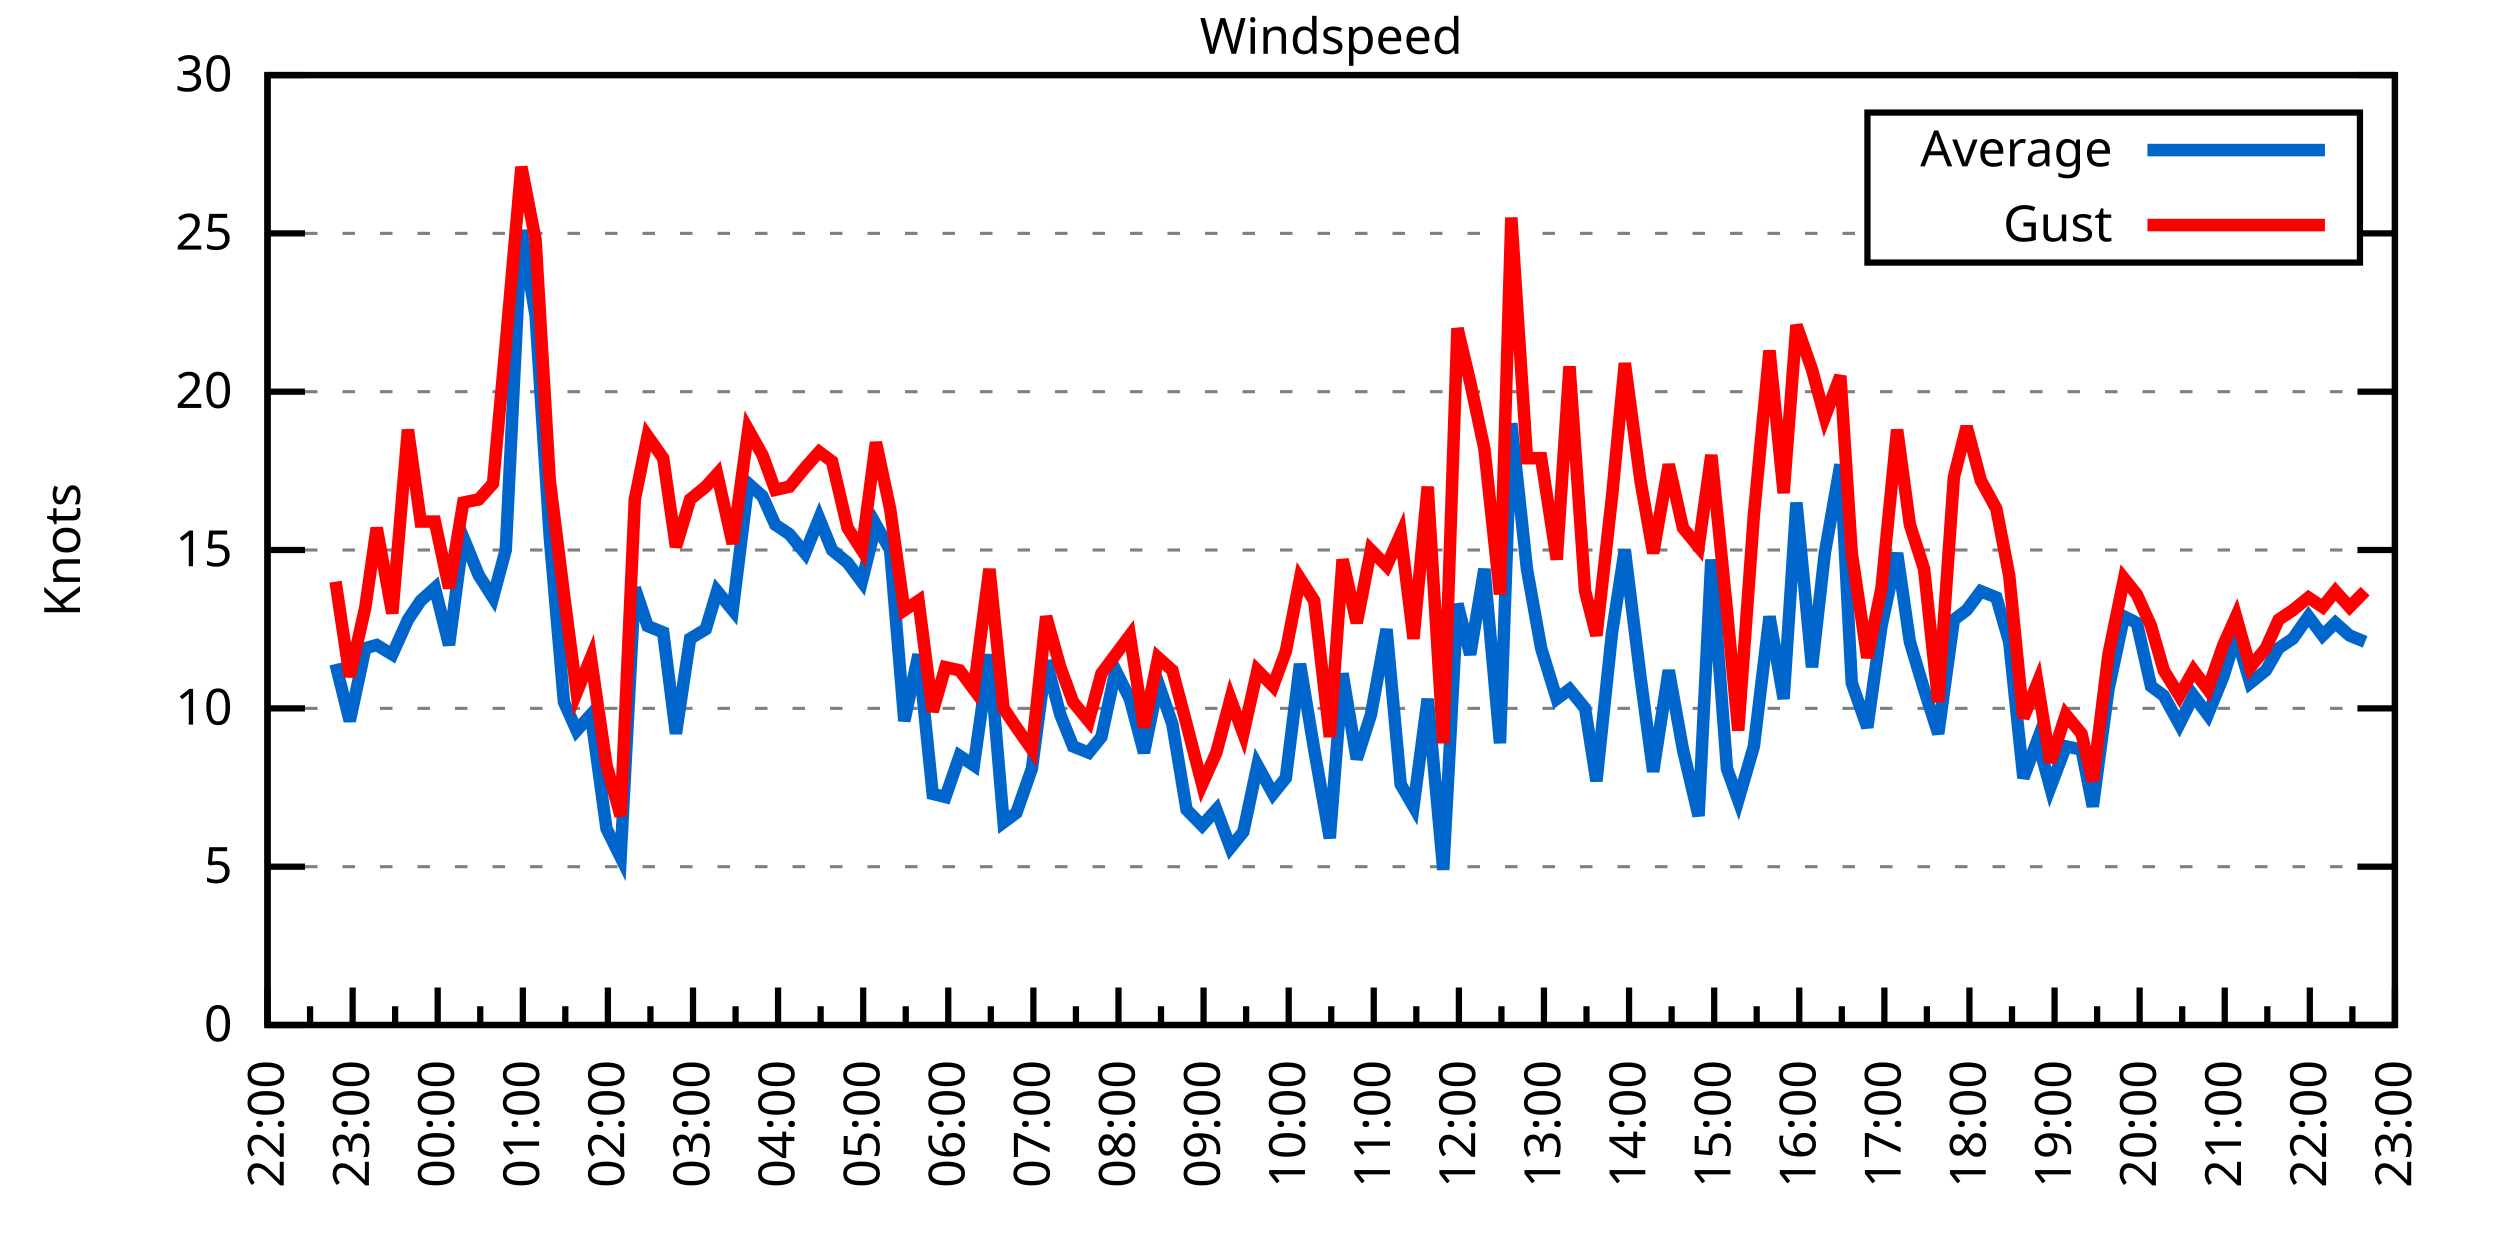
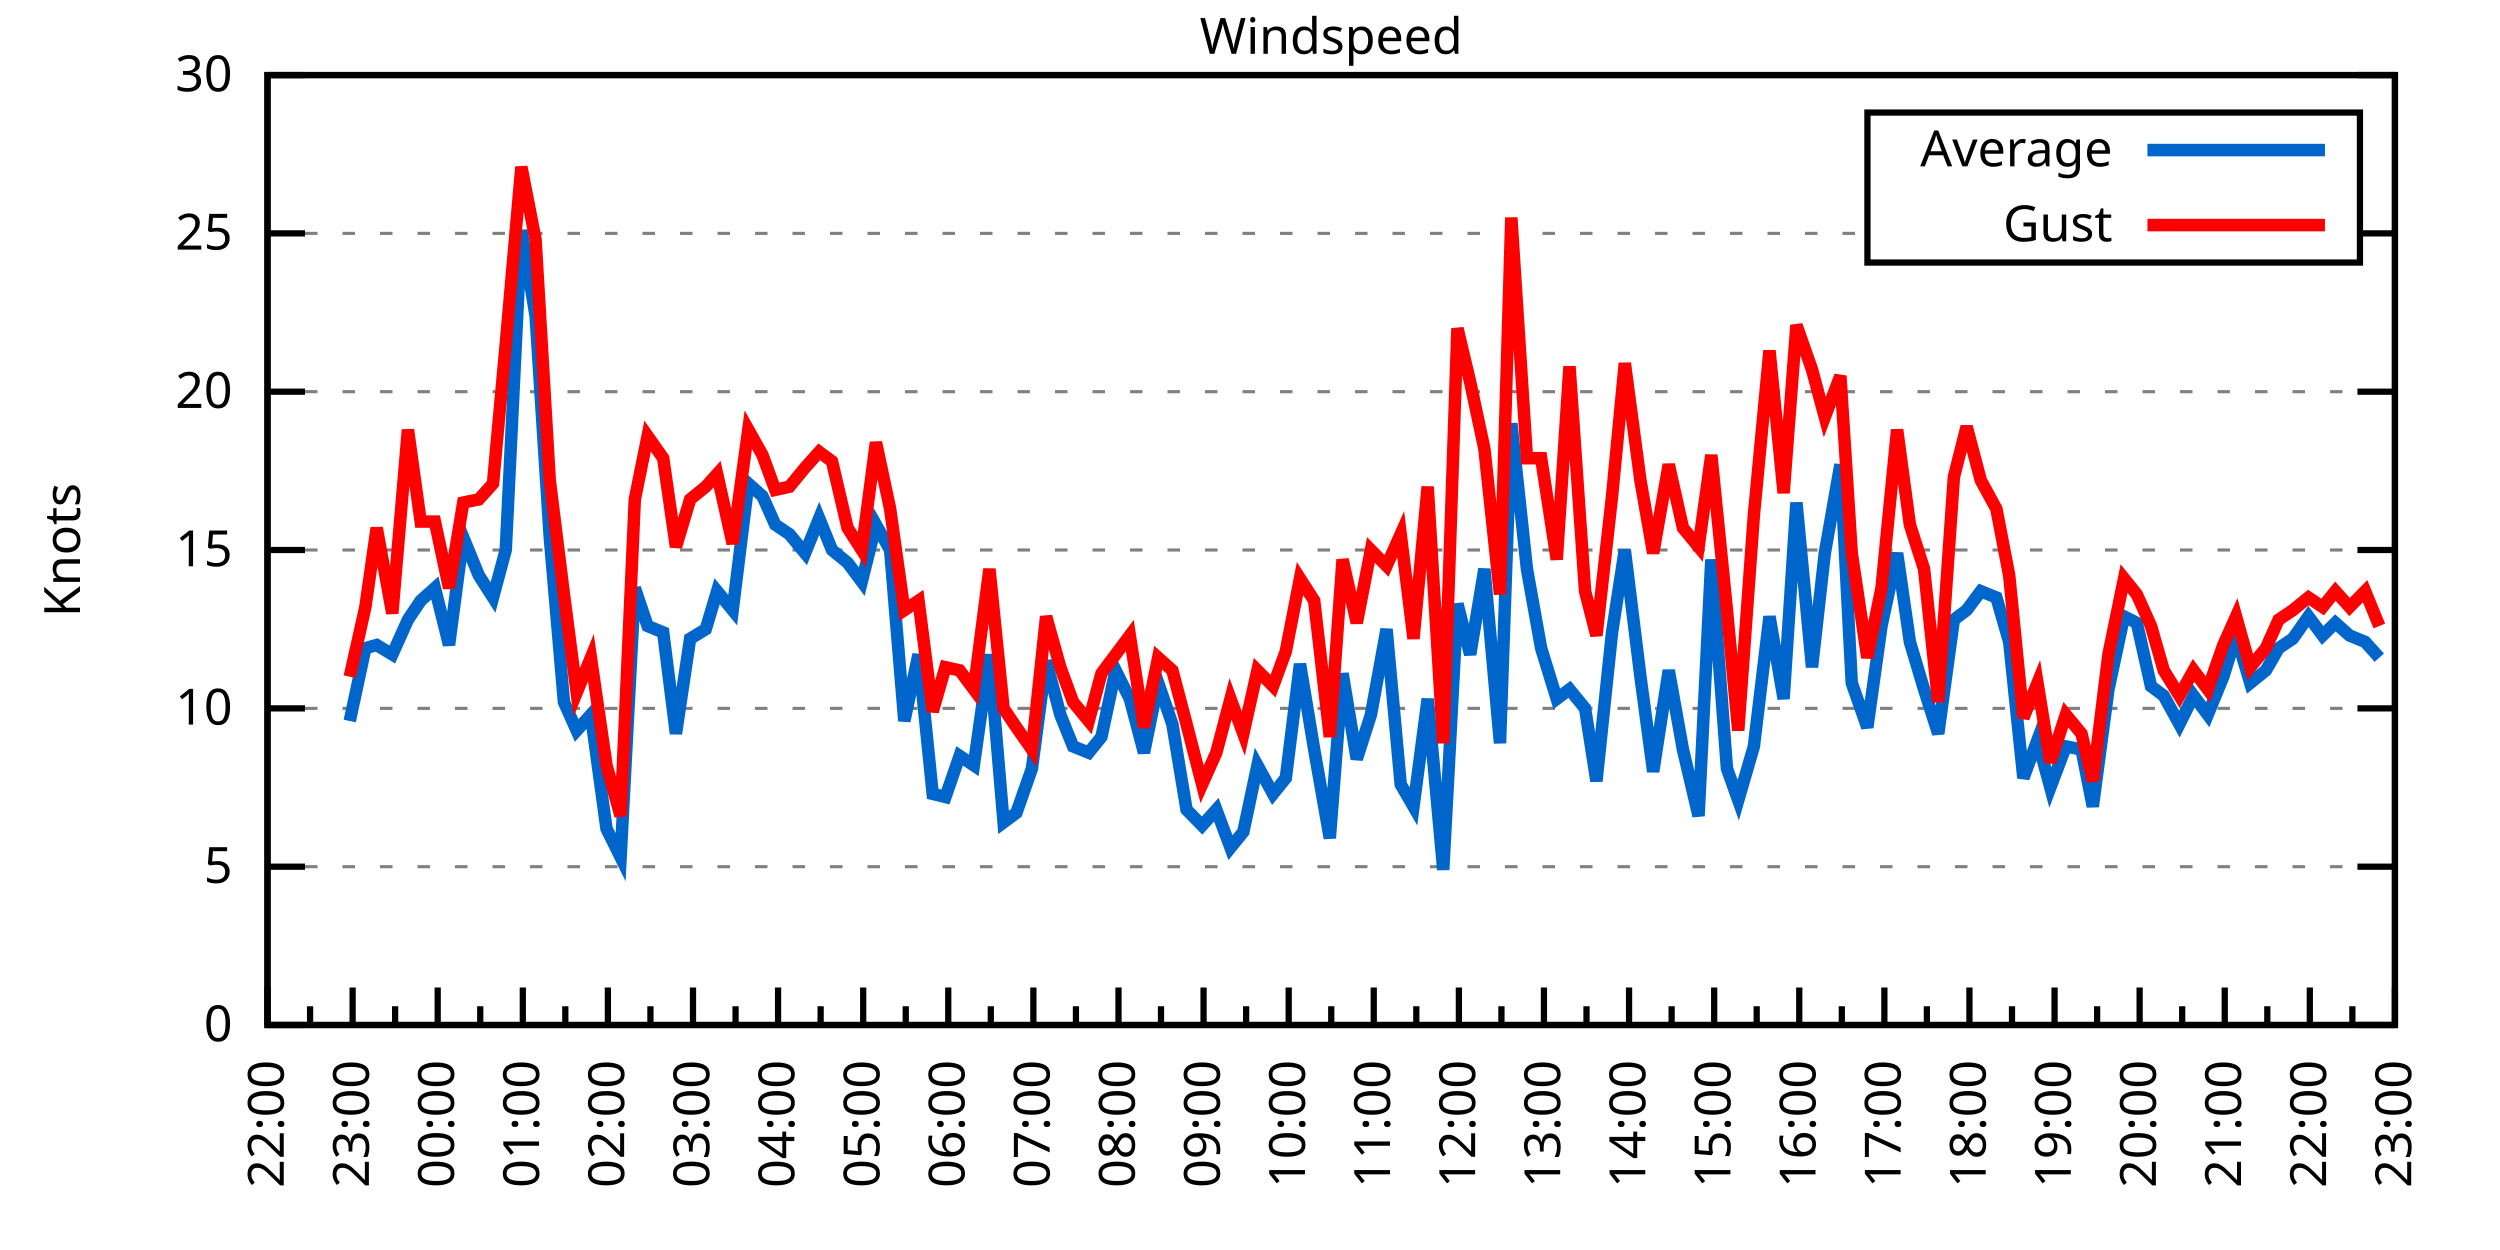
<svg xmlns="http://www.w3.org/2000/svg" xmlns:xlink="http://www.w3.org/1999/xlink" width="400" height="200" viewBox="0 0 400 200">
  <g id="gnuplot_canvas">
    <rect x="0" y="0" width="400" height="200" fill="none" />
    <defs>
      <circle id="gpDot" r="0.5" stroke-width="0.5" stroke="currentColor" />
      <path id="gpPt0" stroke-width="0.333" stroke="currentColor" d="M-1,0 h2 M0,-1 v2" />
      <path id="gpPt1" stroke-width="0.333" stroke="currentColor" d="M-1,-1 L1,1 M1,-1 L-1,1" />
      <path id="gpPt2" stroke-width="0.333" stroke="currentColor" d="M-1,0 L1,0 M0,-1 L0,1 M-1,-1 L1,1 M-1,1 L1,-1" />
      <rect id="gpPt3" stroke-width="0.333" stroke="currentColor" x="-1" y="-1" width="2" height="2" />
      <rect id="gpPt4" stroke-width="0.333" stroke="currentColor" fill="currentColor" x="-1" y="-1" width="2" height="2" />
      <circle id="gpPt5" stroke-width="0.333" stroke="currentColor" cx="0" cy="0" r="1" />
      <use xlink:href="#gpPt5" id="gpPt6" fill="currentColor" stroke="none" />
      <path id="gpPt7" stroke-width="0.333" stroke="currentColor" d="M0,-1.33 L-1.33,0.67 L1.33,0.67 z" />
      <use xlink:href="#gpPt7" id="gpPt8" fill="currentColor" stroke="none" />
      <use xlink:href="#gpPt7" id="gpPt9" stroke="currentColor" transform="rotate(180)" />
      <use xlink:href="#gpPt9" id="gpPt10" fill="currentColor" stroke="none" />
      <use xlink:href="#gpPt3" id="gpPt11" stroke="currentColor" transform="rotate(45)" />
      <use xlink:href="#gpPt11" id="gpPt12" fill="currentColor" stroke="none" />
      <path id="gpPt13" stroke-width="0.333" stroke="currentColor" d="M0,1.330 L1.265,0.411 L0.782,-1.067 L-0.782,-1.076 L-1.265,0.411 z" />
      <use xlink:href="#gpPt13" id="gpPt14" fill="currentColor" stroke="none" />
      <filter id="textbox" filterUnits="objectBoundingBox" x="0" y="0" height="1" width="1">
        <feFlood flood-color="white" flood-opacity="1" result="bgnd" />
        <feComposite in="SourceGraphic" in2="bgnd" operator="atop" />
      </filter>
      <filter id="greybox" filterUnits="objectBoundingBox" x="0" y="0" height="1" width="1">
        <feFlood flood-color="lightgrey" flood-opacity="1" result="grey" />
        <feComposite in="SourceGraphic" in2="grey" operator="atop" />
      </filter>
    </defs>
    <g fill="none" color="white" stroke="currentColor" stroke-width="1.00" stroke-linecap="butt" stroke-linejoin="miter">
</g>
    <g fill="none" color="black" stroke="currentColor" stroke-width="1.00" stroke-linecap="butt" stroke-linejoin="miter">
      <g stroke="none" shape-rendering="crispEdges">
        <polygon fill="rgb(255, 255, 255)" points="42.80,164.00 383.18,164.00 383.18,12.02 42.80,12.02 " />
      </g>
    </g>
    <g fill="none" color="black" stroke="currentColor" stroke-width="1.00" stroke-linecap="butt" stroke-linejoin="miter">
</g>
    <g fill="none" color="black" stroke="black" stroke-width="0.50" stroke-linecap="butt" stroke-linejoin="miter">
</g>
    <g fill="none" color="gray" stroke="currentColor" stroke-width="0.50" stroke-linecap="butt" stroke-linejoin="miter">
      <path stroke="gray" stroke-dasharray="2,4" class="gridline" d="M42.80,164.00 L383.19,164.00  " />
    </g>
    <g fill="none" color="gray" stroke="gray" stroke-width="1.00" stroke-linecap="butt" stroke-linejoin="miter">
</g>
    <g fill="none" color="black" stroke="currentColor" stroke-width="1.00" stroke-linecap="butt" stroke-linejoin="miter">
      <path stroke="black" d="M42.80,164.00 L48.80,164.00 M383.19,164.00 L377.19,164.00  " />
      <g transform="translate(37.20,166.60)" stroke="none" fill="black" font-family="Sans" font-size="8.00" text-anchor="end">
        <text>
          <tspan font-family="Sans"> 0</tspan>
        </text>
      </g>
    </g>
    <g fill="none" color="black" stroke="currentColor" stroke-width="1.00" stroke-linecap="butt" stroke-linejoin="miter">
</g>
    <g fill="none" color="black" stroke="black" stroke-width="0.50" stroke-linecap="butt" stroke-linejoin="miter">
</g>
    <g fill="none" color="gray" stroke="currentColor" stroke-width="0.50" stroke-linecap="butt" stroke-linejoin="miter">
      <path stroke="gray" stroke-dasharray="2,4" class="gridline" d="M42.80,138.67 L383.19,138.67  " />
    </g>
    <g fill="none" color="gray" stroke="gray" stroke-width="1.00" stroke-linecap="butt" stroke-linejoin="miter">
</g>
    <g fill="none" color="black" stroke="currentColor" stroke-width="1.00" stroke-linecap="butt" stroke-linejoin="miter">
      <path stroke="black" d="M42.80,138.67 L48.80,138.67 M383.19,138.67 L377.19,138.67  " />
      <g transform="translate(37.20,141.27)" stroke="none" fill="black" font-family="Sans" font-size="8.00" text-anchor="end">
        <text>
          <tspan font-family="Sans"> 5</tspan>
        </text>
      </g>
    </g>
    <g fill="none" color="black" stroke="currentColor" stroke-width="1.00" stroke-linecap="butt" stroke-linejoin="miter">
</g>
    <g fill="none" color="black" stroke="black" stroke-width="0.50" stroke-linecap="butt" stroke-linejoin="miter">
</g>
    <g fill="none" color="gray" stroke="currentColor" stroke-width="0.50" stroke-linecap="butt" stroke-linejoin="miter">
      <path stroke="gray" stroke-dasharray="2,4" class="gridline" d="M42.80,113.34 L383.19,113.34  " />
    </g>
    <g fill="none" color="gray" stroke="gray" stroke-width="1.00" stroke-linecap="butt" stroke-linejoin="miter">
</g>
    <g fill="none" color="black" stroke="currentColor" stroke-width="1.00" stroke-linecap="butt" stroke-linejoin="miter">
      <path stroke="black" d="M42.80,113.34 L48.80,113.34 M383.19,113.34 L377.19,113.34  " />
      <g transform="translate(37.20,115.94)" stroke="none" fill="black" font-family="Sans" font-size="8.00" text-anchor="end">
        <text>
          <tspan font-family="Sans"> 10</tspan>
        </text>
      </g>
    </g>
    <g fill="none" color="black" stroke="currentColor" stroke-width="1.00" stroke-linecap="butt" stroke-linejoin="miter">
</g>
    <g fill="none" color="black" stroke="black" stroke-width="0.50" stroke-linecap="butt" stroke-linejoin="miter">
</g>
    <g fill="none" color="gray" stroke="currentColor" stroke-width="0.50" stroke-linecap="butt" stroke-linejoin="miter">
      <path stroke="gray" stroke-dasharray="2,4" class="gridline" d="M42.80,88.00 L383.19,88.00  " />
    </g>
    <g fill="none" color="gray" stroke="gray" stroke-width="1.00" stroke-linecap="butt" stroke-linejoin="miter">
</g>
    <g fill="none" color="black" stroke="currentColor" stroke-width="1.00" stroke-linecap="butt" stroke-linejoin="miter">
      <path stroke="black" d="M42.80,88.00 L48.80,88.00 M383.19,88.00 L377.19,88.00  " />
      <g transform="translate(37.20,90.60)" stroke="none" fill="black" font-family="Sans" font-size="8.00" text-anchor="end">
        <text>
          <tspan font-family="Sans"> 15</tspan>
        </text>
      </g>
    </g>
    <g fill="none" color="black" stroke="currentColor" stroke-width="1.00" stroke-linecap="butt" stroke-linejoin="miter">
</g>
    <g fill="none" color="black" stroke="black" stroke-width="0.50" stroke-linecap="butt" stroke-linejoin="miter">
</g>
    <g fill="none" color="gray" stroke="currentColor" stroke-width="0.50" stroke-linecap="butt" stroke-linejoin="miter">
      <path stroke="gray" stroke-dasharray="2,4" class="gridline" d="M42.80,62.67 L383.19,62.67  " />
    </g>
    <g fill="none" color="gray" stroke="gray" stroke-width="1.00" stroke-linecap="butt" stroke-linejoin="miter">
</g>
    <g fill="none" color="black" stroke="currentColor" stroke-width="1.00" stroke-linecap="butt" stroke-linejoin="miter">
      <path stroke="black" d="M42.80,62.67 L48.80,62.67 M383.19,62.67 L377.19,62.67  " />
      <g transform="translate(37.20,65.27)" stroke="none" fill="black" font-family="Sans" font-size="8.00" text-anchor="end">
        <text>
          <tspan font-family="Sans"> 20</tspan>
        </text>
      </g>
    </g>
    <g fill="none" color="black" stroke="currentColor" stroke-width="1.00" stroke-linecap="butt" stroke-linejoin="miter">
</g>
    <g fill="none" color="black" stroke="black" stroke-width="0.50" stroke-linecap="butt" stroke-linejoin="miter">
</g>
    <g fill="none" color="gray" stroke="currentColor" stroke-width="0.50" stroke-linecap="butt" stroke-linejoin="miter">
      <path stroke="gray" stroke-dasharray="2,4" class="gridline" d="M42.80,37.34 L298.79,37.34 M377.59,37.34 L383.19,37.34  " />
    </g>
    <g fill="none" color="gray" stroke="gray" stroke-width="1.00" stroke-linecap="butt" stroke-linejoin="miter">
</g>
    <g fill="none" color="black" stroke="currentColor" stroke-width="1.00" stroke-linecap="butt" stroke-linejoin="miter">
      <path stroke="black" d="M42.80,37.34 L48.80,37.34 M383.19,37.34 L377.19,37.34  " />
      <g transform="translate(37.20,39.94)" stroke="none" fill="black" font-family="Sans" font-size="8.00" text-anchor="end">
        <text>
          <tspan font-family="Sans"> 25</tspan>
        </text>
      </g>
    </g>
    <g fill="none" color="black" stroke="currentColor" stroke-width="1.00" stroke-linecap="butt" stroke-linejoin="miter">
</g>
    <g fill="none" color="black" stroke="black" stroke-width="0.50" stroke-linecap="butt" stroke-linejoin="miter">
</g>
    <g fill="none" color="gray" stroke="currentColor" stroke-width="0.50" stroke-linecap="butt" stroke-linejoin="miter">
      <path stroke="gray" stroke-dasharray="2,4" class="gridline" d="M42.80,12.01 L383.19,12.01  " />
    </g>
    <g fill="none" color="gray" stroke="gray" stroke-width="1.00" stroke-linecap="butt" stroke-linejoin="miter">
</g>
    <g fill="none" color="black" stroke="currentColor" stroke-width="1.00" stroke-linecap="butt" stroke-linejoin="miter">
      <path stroke="black" d="M42.80,12.01 L48.80,12.01 M383.19,12.01 L377.19,12.01  " />
      <g transform="translate(37.20,14.61)" stroke="none" fill="black" font-family="Sans" font-size="8.00" text-anchor="end">
        <text>
          <tspan font-family="Sans"> 30</tspan>
        </text>
      </g>
    </g>
    <g fill="none" color="black" stroke="currentColor" stroke-width="1.00" stroke-linecap="butt" stroke-linejoin="miter">
      <path stroke="black" d="M42.80,164.00 L42.80,158.00  " />
      <g transform="translate(45.40,169.60) rotate(270)" stroke="none" fill="black" font-family="Sans" font-size="8.00" text-anchor="end">
        <text>
          <tspan font-family="Sans">22:00</tspan>
        </text>
      </g>
    </g>
    <g fill="none" color="black" stroke="currentColor" stroke-width="1.00" stroke-linecap="butt" stroke-linejoin="miter">
      <path stroke="black" d="M49.61,164.00 L49.61,161.00 M56.42,164.00 L56.42,158.00  " />
      <g transform="translate(59.02,169.60) rotate(270)" stroke="none" fill="black" font-family="Sans" font-size="8.00" text-anchor="end">
        <text>
          <tspan font-family="Sans">23:00</tspan>
        </text>
      </g>
    </g>
    <g fill="none" color="black" stroke="currentColor" stroke-width="1.00" stroke-linecap="butt" stroke-linejoin="miter">
      <path stroke="black" d="M63.22,164.00 L63.22,161.00 M70.03,164.00 L70.03,158.00  " />
      <g transform="translate(72.63,169.60) rotate(270)" stroke="none" fill="black" font-family="Sans" font-size="8.00" text-anchor="end">
        <text>
          <tspan font-family="Sans">00:00</tspan>
        </text>
      </g>
    </g>
    <g fill="none" color="black" stroke="currentColor" stroke-width="1.00" stroke-linecap="butt" stroke-linejoin="miter">
      <path stroke="black" d="M76.84,164.00 L76.84,161.00 M83.65,164.00 L83.65,158.00  " />
      <g transform="translate(86.25,169.60) rotate(270)" stroke="none" fill="black" font-family="Sans" font-size="8.00" text-anchor="end">
        <text>
          <tspan font-family="Sans">01:00</tspan>
        </text>
      </g>
    </g>
    <g fill="none" color="black" stroke="currentColor" stroke-width="1.00" stroke-linecap="butt" stroke-linejoin="miter">
      <path stroke="black" d="M90.45,164.00 L90.45,161.00 M97.26,164.00 L97.26,158.00  " />
      <g transform="translate(99.86,169.60) rotate(270)" stroke="none" fill="black" font-family="Sans" font-size="8.00" text-anchor="end">
        <text>
          <tspan font-family="Sans">02:00</tspan>
        </text>
      </g>
    </g>
    <g fill="none" color="black" stroke="currentColor" stroke-width="1.00" stroke-linecap="butt" stroke-linejoin="miter">
      <path stroke="black" d="M104.07,164.00 L104.07,161.00 M110.88,164.00 L110.88,158.00  " />
      <g transform="translate(113.48,169.60) rotate(270)" stroke="none" fill="black" font-family="Sans" font-size="8.00" text-anchor="end">
        <text>
          <tspan font-family="Sans">03:00</tspan>
        </text>
      </g>
    </g>
    <g fill="none" color="black" stroke="currentColor" stroke-width="1.00" stroke-linecap="butt" stroke-linejoin="miter">
      <path stroke="black" d="M117.69,164.00 L117.69,161.00 M124.49,164.00 L124.49,158.00  " />
      <g transform="translate(127.09,169.60) rotate(270)" stroke="none" fill="black" font-family="Sans" font-size="8.00" text-anchor="end">
        <text>
          <tspan font-family="Sans">04:00</tspan>
        </text>
      </g>
    </g>
    <g fill="none" color="black" stroke="currentColor" stroke-width="1.00" stroke-linecap="butt" stroke-linejoin="miter">
      <path stroke="black" d="M131.30,164.00 L131.30,161.00 M138.11,164.00 L138.11,158.00  " />
      <g transform="translate(140.71,169.60) rotate(270)" stroke="none" fill="black" font-family="Sans" font-size="8.00" text-anchor="end">
        <text>
          <tspan font-family="Sans">05:00</tspan>
        </text>
      </g>
    </g>
    <g fill="none" color="black" stroke="currentColor" stroke-width="1.00" stroke-linecap="butt" stroke-linejoin="miter">
      <path stroke="black" d="M144.92,164.00 L144.92,161.00 M151.72,164.00 L151.72,158.00  " />
      <g transform="translate(154.32,169.60) rotate(270)" stroke="none" fill="black" font-family="Sans" font-size="8.00" text-anchor="end">
        <text>
          <tspan font-family="Sans">06:00</tspan>
        </text>
      </g>
    </g>
    <g fill="none" color="black" stroke="currentColor" stroke-width="1.00" stroke-linecap="butt" stroke-linejoin="miter">
      <path stroke="black" d="M158.53,164.00 L158.53,161.00 M165.34,164.00 L165.34,158.00  " />
      <g transform="translate(167.94,169.60) rotate(270)" stroke="none" fill="black" font-family="Sans" font-size="8.00" text-anchor="end">
        <text>
          <tspan font-family="Sans">07:00</tspan>
        </text>
      </g>
    </g>
    <g fill="none" color="black" stroke="currentColor" stroke-width="1.00" stroke-linecap="butt" stroke-linejoin="miter">
      <path stroke="black" d="M172.15,164.00 L172.15,161.00 M178.96,164.00 L178.96,158.00  " />
      <g transform="translate(181.56,169.60) rotate(270)" stroke="none" fill="black" font-family="Sans" font-size="8.00" text-anchor="end">
        <text>
          <tspan font-family="Sans">08:00</tspan>
        </text>
      </g>
    </g>
    <g fill="none" color="black" stroke="currentColor" stroke-width="1.00" stroke-linecap="butt" stroke-linejoin="miter">
      <path stroke="black" d="M185.76,164.00 L185.76,161.00 M192.57,164.00 L192.57,158.00  " />
      <g transform="translate(195.17,169.60) rotate(270)" stroke="none" fill="black" font-family="Sans" font-size="8.00" text-anchor="end">
        <text>
          <tspan font-family="Sans">09:00</tspan>
        </text>
      </g>
    </g>
    <g fill="none" color="black" stroke="currentColor" stroke-width="1.00" stroke-linecap="butt" stroke-linejoin="miter">
      <path stroke="black" d="M199.38,164.00 L199.38,161.00 M206.19,164.00 L206.19,158.00  " />
      <g transform="translate(208.79,169.60) rotate(270)" stroke="none" fill="black" font-family="Sans" font-size="8.00" text-anchor="end">
        <text>
          <tspan font-family="Sans">10:00</tspan>
        </text>
      </g>
    </g>
    <g fill="none" color="black" stroke="currentColor" stroke-width="1.00" stroke-linecap="butt" stroke-linejoin="miter">
      <path stroke="black" d="M213.00,164.00 L213.00,161.00 M219.80,164.00 L219.80,158.00  " />
      <g transform="translate(222.40,169.60) rotate(270)" stroke="none" fill="black" font-family="Sans" font-size="8.00" text-anchor="end">
        <text>
          <tspan font-family="Sans">11:00</tspan>
        </text>
      </g>
    </g>
    <g fill="none" color="black" stroke="currentColor" stroke-width="1.00" stroke-linecap="butt" stroke-linejoin="miter">
      <path stroke="black" d="M226.61,164.00 L226.61,161.00 M233.42,164.00 L233.42,158.00  " />
      <g transform="translate(236.02,169.60) rotate(270)" stroke="none" fill="black" font-family="Sans" font-size="8.00" text-anchor="end">
        <text>
          <tspan font-family="Sans">12:00</tspan>
        </text>
      </g>
    </g>
    <g fill="none" color="black" stroke="currentColor" stroke-width="1.00" stroke-linecap="butt" stroke-linejoin="miter">
      <path stroke="black" d="M240.23,164.00 L240.23,161.00 M247.03,164.00 L247.03,158.00  " />
      <g transform="translate(249.63,169.60) rotate(270)" stroke="none" fill="black" font-family="Sans" font-size="8.00" text-anchor="end">
        <text>
          <tspan font-family="Sans">13:00</tspan>
        </text>
      </g>
    </g>
    <g fill="none" color="black" stroke="currentColor" stroke-width="1.00" stroke-linecap="butt" stroke-linejoin="miter">
      <path stroke="black" d="M253.84,164.00 L253.84,161.00 M260.65,164.00 L260.65,158.00  " />
      <g transform="translate(263.25,169.60) rotate(270)" stroke="none" fill="black" font-family="Sans" font-size="8.00" text-anchor="end">
        <text>
          <tspan font-family="Sans">14:00</tspan>
        </text>
      </g>
    </g>
    <g fill="none" color="black" stroke="currentColor" stroke-width="1.00" stroke-linecap="butt" stroke-linejoin="miter">
      <path stroke="black" d="M267.46,164.00 L267.46,161.00 M274.27,164.00 L274.27,158.00  " />
      <g transform="translate(276.87,169.60) rotate(270)" stroke="none" fill="black" font-family="Sans" font-size="8.00" text-anchor="end">
        <text>
          <tspan font-family="Sans">15:00</tspan>
        </text>
      </g>
    </g>
    <g fill="none" color="black" stroke="currentColor" stroke-width="1.00" stroke-linecap="butt" stroke-linejoin="miter">
      <path stroke="black" d="M281.07,164.00 L281.07,161.00 M287.88,164.00 L287.88,158.00  " />
      <g transform="translate(290.48,169.60) rotate(270)" stroke="none" fill="black" font-family="Sans" font-size="8.00" text-anchor="end">
        <text>
          <tspan font-family="Sans">16:00</tspan>
        </text>
      </g>
    </g>
    <g fill="none" color="black" stroke="currentColor" stroke-width="1.00" stroke-linecap="butt" stroke-linejoin="miter">
      <path stroke="black" d="M294.69,164.00 L294.69,161.00 M301.50,164.00 L301.50,158.00  " />
      <g transform="translate(304.10,169.60) rotate(270)" stroke="none" fill="black" font-family="Sans" font-size="8.00" text-anchor="end">
        <text>
          <tspan font-family="Sans">17:00</tspan>
        </text>
      </g>
    </g>
    <g fill="none" color="black" stroke="currentColor" stroke-width="1.00" stroke-linecap="butt" stroke-linejoin="miter">
      <path stroke="black" d="M308.30,164.00 L308.30,161.00 M315.11,164.00 L315.11,158.00  " />
      <g transform="translate(317.71,169.60) rotate(270)" stroke="none" fill="black" font-family="Sans" font-size="8.00" text-anchor="end">
        <text>
          <tspan font-family="Sans">18:00</tspan>
        </text>
      </g>
    </g>
    <g fill="none" color="black" stroke="currentColor" stroke-width="1.00" stroke-linecap="butt" stroke-linejoin="miter">
      <path stroke="black" d="M321.92,164.00 L321.92,161.00 M328.73,164.00 L328.73,158.00  " />
      <g transform="translate(331.33,169.60) rotate(270)" stroke="none" fill="black" font-family="Sans" font-size="8.00" text-anchor="end">
        <text>
          <tspan font-family="Sans">19:00</tspan>
        </text>
      </g>
    </g>
    <g fill="none" color="black" stroke="currentColor" stroke-width="1.00" stroke-linecap="butt" stroke-linejoin="miter">
      <path stroke="black" d="M335.54,164.00 L335.54,161.00 M342.34,164.00 L342.34,158.00  " />
      <g transform="translate(344.94,169.60) rotate(270)" stroke="none" fill="black" font-family="Sans" font-size="8.00" text-anchor="end">
        <text>
          <tspan font-family="Sans">20:00</tspan>
        </text>
      </g>
    </g>
    <g fill="none" color="black" stroke="currentColor" stroke-width="1.00" stroke-linecap="butt" stroke-linejoin="miter">
      <path stroke="black" d="M349.15,164.00 L349.15,161.00 M355.96,164.00 L355.96,158.00  " />
      <g transform="translate(358.56,169.60) rotate(270)" stroke="none" fill="black" font-family="Sans" font-size="8.00" text-anchor="end">
        <text>
          <tspan font-family="Sans">21:00</tspan>
        </text>
      </g>
    </g>
    <g fill="none" color="black" stroke="currentColor" stroke-width="1.00" stroke-linecap="butt" stroke-linejoin="miter">
      <path stroke="black" d="M362.77,164.00 L362.77,161.00 M369.57,164.00 L369.57,158.00  " />
      <g transform="translate(372.17,169.60) rotate(270)" stroke="none" fill="black" font-family="Sans" font-size="8.00" text-anchor="end">
        <text>
          <tspan font-family="Sans">22:00</tspan>
        </text>
      </g>
    </g>
    <g fill="none" color="black" stroke="currentColor" stroke-width="1.00" stroke-linecap="butt" stroke-linejoin="miter">
      <path stroke="black" d="M376.38,164.00 L376.38,161.00 M383.19,164.00 L383.19,158.00  " />
      <g transform="translate(385.79,169.60) rotate(270)" stroke="none" fill="black" font-family="Sans" font-size="8.00" text-anchor="end">
        <text>
          <tspan font-family="Sans">23:00</tspan>
        </text>
      </g>
    </g>
    <g fill="none" color="black" stroke="currentColor" stroke-width="1.00" stroke-linecap="butt" stroke-linejoin="miter">
</g>
    <g fill="none" color="black" stroke="currentColor" stroke-width="1.00" stroke-linecap="butt" stroke-linejoin="miter">
      <path stroke="black" d="M42.80,12.01 L42.80,164.00 L383.19,164.00 L383.19,12.01 L42.80,12.01 Z  " />
    </g>
    <g fill="none" color="black" stroke="currentColor" stroke-width="1.00" stroke-linecap="butt" stroke-linejoin="miter">
      <g transform="translate(12.80,88.01) rotate(270)" stroke="none" fill="black" font-family="Sans" font-size="8.00" text-anchor="middle">
        <text>
          <tspan font-family="Sans">Knots</tspan>
        </text>
      </g>
    </g>
    <g fill="none" color="black" stroke="currentColor" stroke-width="1.00" stroke-linecap="butt" stroke-linejoin="miter">
</g>
    <g fill="none" color="black" stroke="currentColor" stroke-width="1.00" stroke-linecap="butt" stroke-linejoin="miter">
      <path stroke="black" d="M298.79,42.01 L298.79,18.01 L377.59,18.01 L377.59,42.01 L298.79,42.01 Z  " />
    </g>
    <g id="Windspeed_plot_1">
      <g fill="none" color="white" stroke="black" stroke-width="2.00" stroke-linecap="butt" stroke-linejoin="miter">
</g>
      <g fill="none" color="black" stroke="currentColor" stroke-width="2.00" stroke-linecap="butt" stroke-linejoin="miter">
        <g transform="translate(337.99,26.61)" stroke="none" fill="black" font-family="Sans" font-size="8.00" text-anchor="end">
          <text>
            <tspan font-family="Sans">Average</tspan>
          </text>
        </g>
      </g>
      <g fill="none" color="black" stroke="currentColor" stroke-width="2.00" stroke-linecap="butt" stroke-linejoin="miter">
-         <path stroke="rgb(  0, 102, 204)" d="M343.59,24.01 L371.99,24.01 M53.69,106.24 L55.96,115.36 L58.46,103.71 L60.27,103.20 L62.77,104.72 L65.27,99.15   L67.31,96.11 L69.58,94.08 L71.85,103.20 L74.12,85.98 L76.61,92.06 L78.88,95.60 L80.92,88.00 L83.42,36.84   L85.69,50.51 L87.96,85.98 L90.23,112.32 L92.27,116.88 L94.54,114.35 L97.04,132.59 L99.30,137.15 L101.57,94.08   L103.62,100.16 L106.11,101.18 L108.15,117.39 L110.42,102.19 L112.92,100.67 L114.74,94.59 L117.23,97.63 L119.73,77.37   L122.00,79.39 L124.04,83.95 L126.31,85.47 L128.81,88.51 L131.07,82.94 L133.12,88.00 L135.61,90.03 L137.88,93.07   L140.15,83.95 L142.42,88.00 L144.69,115.36 L146.96,104.72 L149.23,127.02 L151.27,127.52 L153.54,120.94 L155.81,122.46   L158.31,104.72 L160.57,131.58 L162.62,130.06 L165.11,122.96 L167.38,105.74 L169.65,114.35 L171.69,119.42 L174.19,120.43   L176.23,117.90 L178.50,107.26 L180.77,111.82 L183.04,120.43 L185.31,109.28 L187.58,115.87 L189.85,129.55 L192.34,132.08   L194.61,129.55 L196.88,135.63 L198.93,133.10 L201.19,122.46 L203.69,127.02 L205.73,124.48 L208.00,106.24 L210.27,119.92   L212.77,134.11 L214.81,107.76 L217.08,121.44 L219.35,114.35 L221.85,100.67 L224.11,125.50 L226.16,129.04 L228.43,111.82   L230.92,139.17 L233.19,96.62 L235.23,104.72 L237.50,91.04 L240.00,118.91 L241.81,67.74 L244.31,91.04 L246.58,103.71   L249.08,111.82 L251.12,110.30 L253.61,113.34 L255.43,124.99 L257.93,101.18 L259.97,88.00 L262.47,108.27 L264.51,123.47   L267.00,107.26 L269.27,119.92 L271.77,130.56 L273.81,89.52 L276.31,122.96 L278.12,128.03 L280.62,119.42 L283.12,98.64   L285.38,111.82 L287.43,80.41 L289.92,106.75 L291.97,88.51 L294.46,74.33 L296.28,109.28 L298.77,116.38 L301.04,100.16   L303.54,88.51 L305.58,102.70 L307.85,110.30 L310.12,117.39 L312.62,99.15 L314.66,97.63 L316.93,94.59 L319.42,95.60   L321.47,102.70 L323.74,124.48 L326.00,118.40 L328.05,126.00 L330.54,119.42 L333.04,119.92 L334.85,129.04 L337.35,110.30   L339.85,98.64 L341.89,99.66 L344.16,109.79 L346.20,111.31 L348.70,115.87 L350.97,111.31 L353.24,114.35 L355.73,108.27   L357.77,101.68 L360.04,109.28 L362.54,107.26 L364.58,103.71 L366.85,102.19 L369.35,98.64 L371.62,101.68 L373.66,99.66   L375.93,101.68 L378.42,102.70  " />
+         <path stroke="rgb(  0, 102, 204)" d="M343.59,24.01 L371.99,24.01 M55.96,115.36 L58.46,103.71 L60.27,103.20 L62.77,104.72 L65.27,99.15 L67.31,96.11   L69.58,94.08 L71.85,103.20 L74.12,85.98 L76.61,92.06 L78.88,95.60 L80.92,88.00 L83.42,36.84 L85.69,50.51   L87.96,85.98 L90.23,112.32 L92.27,116.88 L94.54,114.35 L97.04,132.59 L99.30,137.15 L101.57,94.08 L103.62,100.16   L106.11,101.18 L108.15,117.39 L110.42,102.19 L112.92,100.67 L114.74,94.59 L117.23,97.63 L119.73,77.37 L122.00,79.39   L124.04,83.95 L126.31,85.47 L128.81,88.51 L131.07,82.94 L133.12,88.00 L135.61,90.03 L137.88,93.07 L140.15,83.95   L142.42,88.00 L144.69,115.36 L146.96,104.72 L149.23,127.02 L151.27,127.52 L153.54,120.94 L155.81,122.46 L158.31,104.72   L160.57,131.58 L162.62,130.06 L165.11,122.96 L167.38,105.74 L169.65,114.35 L171.69,119.42 L174.19,120.43 L176.23,117.90   L178.50,107.26 L180.77,111.82 L183.04,120.43 L185.31,109.28 L187.58,115.87 L189.85,129.55 L192.34,132.08 L194.61,129.55   L196.88,135.63 L198.93,133.10 L201.19,122.46 L203.69,127.02 L205.73,124.48 L208.00,106.24 L210.27,119.92 L212.77,134.11   L214.81,107.76 L217.08,121.44 L219.35,114.35 L221.85,100.67 L224.11,125.50 L226.16,129.04 L228.43,111.82 L230.92,139.17   L233.19,96.62 L235.23,104.72 L237.50,91.04 L240.00,118.91 L241.81,67.74 L244.31,91.04 L246.58,103.71 L249.08,111.82   L251.12,110.30 L253.61,113.34 L255.43,124.99 L257.93,101.18 L259.97,88.00 L262.47,108.27 L264.51,123.47 L267.00,107.26   L269.27,119.92 L271.77,130.56 L273.81,89.52 L276.31,122.96 L278.12,128.03 L280.62,119.42 L283.12,98.64 L285.38,111.82   L287.43,80.41 L289.92,106.75 L291.97,88.51 L294.46,74.33 L296.28,109.28 L298.77,116.38 L301.04,100.16 L303.54,88.51   L305.58,102.70 L307.85,110.30 L310.12,117.39 L312.62,99.15 L314.66,97.63 L316.93,94.59 L319.42,95.60 L321.47,102.70   L323.74,124.48 L326.00,118.40 L328.05,126.00 L330.54,119.42 L333.04,119.92 L334.85,129.04 L337.35,110.30 L339.85,98.64   L341.89,99.66 L344.16,109.79 L346.20,111.31 L348.70,115.87 L350.97,111.31 L353.24,114.35 L355.73,108.27 L357.77,101.68   L360.04,109.28 L362.54,107.26 L364.58,103.71 L366.85,102.19 L369.35,98.64 L371.62,101.68 L373.66,99.66 L375.93,101.68   L378.42,102.70 L380.69,105.23  " />
      </g>
    </g>
    <g id="Windspeed_plot_2">
      <g fill="none" color="black" stroke="currentColor" stroke-width="2.00" stroke-linecap="butt" stroke-linejoin="miter">
        <g transform="translate(337.99,38.61)" stroke="none" fill="black" font-family="Sans" font-size="8.00" text-anchor="end">
          <text>
            <tspan font-family="Sans">Gust</tspan>
          </text>
        </g>
      </g>
      <g fill="none" color="black" stroke="currentColor" stroke-width="2.00" stroke-linecap="butt" stroke-linejoin="miter">
-         <path stroke="rgb(255,   0,   0)" d="M343.59,36.01 L371.99,36.01 M53.69,93.07 L55.96,108.27 L58.46,97.12 L60.27,84.46 L62.77,98.14 L65.27,68.75   L67.31,83.45 L69.58,83.45 L71.85,94.08 L74.12,80.41 L76.61,79.90 L78.88,77.37 L80.92,55.07 L83.42,26.70   L85.69,38.35 L87.96,76.86 L90.23,95.10 L92.27,110.80 L94.54,105.23 L97.04,122.46 L99.30,130.56 L101.57,79.90   L103.62,69.77 L106.11,73.31 L108.15,87.50 L110.42,79.90 L112.92,77.87 L114.74,75.85 L117.23,86.99 L119.73,68.75   L122.00,72.81 L124.04,78.38 L126.31,77.87 L128.81,74.83 L131.07,72.30 L133.12,73.82 L135.61,84.46 L137.88,88.00   L140.15,70.78 L142.42,81.42 L144.69,97.63 L146.96,96.11 L149.23,113.84 L151.27,106.75 L153.54,107.26 L155.81,110.30   L158.31,91.04 L160.57,113.34 L162.62,116.38 L165.11,119.92 L167.38,98.64 L169.65,106.75 L171.69,112.32 L174.19,115.36   L176.23,107.76 L178.50,104.72 L180.77,101.68 L183.04,116.38 L185.31,105.23 L187.58,107.26 L189.85,115.87 L192.34,125.50   L194.61,120.43 L196.88,111.82 L198.93,117.39 L201.19,107.26 L203.69,109.79 L205.73,104.22 L208.00,92.56 L210.27,96.11   L212.77,117.90 L214.81,89.52 L217.08,99.66 L219.35,88.00 L221.85,90.54 L224.11,85.47 L226.16,102.19 L228.43,77.87   L230.92,118.91 L233.19,52.54 L235.23,61.15 L237.50,71.79 L240.00,95.10 L241.81,34.81 L244.31,73.31 L246.58,73.31   L249.08,89.52 L251.12,58.62 L253.61,94.59 L255.43,101.68 L257.93,79.39 L259.97,58.11 L262.47,76.86 L264.51,88.51   L267.00,74.33 L269.27,84.46 L271.77,87.50 L273.81,72.81 L276.31,97.63 L278.12,116.88 L280.62,82.43 L283.12,56.09   L285.38,78.89 L287.43,52.03 L289.92,59.13 L291.97,66.73 L294.46,60.14 L296.28,88.51 L298.77,105.23 L301.04,94.08   L303.54,68.75 L305.58,83.95 L307.85,91.04 L310.12,112.32 L312.62,76.35 L314.66,68.25 L316.93,76.86 L319.42,81.42   L321.47,92.06 L323.74,114.86 L326.00,109.28 L328.05,121.95 L330.54,114.35 L333.04,117.39 L334.85,124.99 L337.35,104.72   L339.85,92.56 L341.89,95.10 L344.16,100.16 L346.20,107.26 L348.70,111.31 L350.97,107.26 L353.24,110.30 L355.73,103.20   L357.77,98.64 L360.04,106.75 L362.54,103.71 L364.58,99.15 L366.85,97.63 L369.35,95.60 L371.62,97.12 L373.66,94.59   L375.93,97.12 L378.42,94.59  " />
+         <path stroke="rgb(255,   0,   0)" d="M343.59,36.01 L371.99,36.01 M55.96,108.27 L58.46,97.12 L60.27,84.46 L62.77,98.14 L65.27,68.75 L67.31,83.45   L69.58,83.45 L71.85,94.08 L74.12,80.41 L76.61,79.90 L78.88,77.37 L80.92,55.07 L83.42,26.70 L85.69,38.35   L87.96,76.86 L90.23,95.10 L92.27,110.80 L94.54,105.23 L97.04,122.46 L99.30,130.56 L101.57,79.90 L103.62,69.77   L106.11,73.31 L108.15,87.50 L110.42,79.90 L112.92,77.87 L114.74,75.85 L117.23,86.99 L119.73,68.75 L122.00,72.81   L124.04,78.38 L126.31,77.87 L128.81,74.83 L131.07,72.30 L133.12,73.82 L135.61,84.46 L137.88,88.00 L140.15,70.78   L142.42,81.42 L144.69,97.63 L146.96,96.11 L149.23,113.84 L151.27,106.75 L153.54,107.26 L155.81,110.30 L158.31,91.04   L160.57,113.34 L162.62,116.38 L165.11,119.92 L167.38,98.64 L169.65,106.75 L171.69,112.32 L174.19,115.36 L176.23,107.76   L178.50,104.72 L180.77,101.68 L183.04,116.38 L185.31,105.23 L187.58,107.26 L189.85,115.87 L192.34,125.50 L194.61,120.43   L196.88,111.82 L198.93,117.39 L201.19,107.26 L203.69,109.79 L205.73,104.22 L208.00,92.56 L210.27,96.11 L212.77,117.90   L214.81,89.52 L217.08,99.66 L219.35,88.00 L221.85,90.54 L224.11,85.47 L226.16,102.19 L228.43,77.87 L230.92,118.91   L233.19,52.54 L235.23,61.15 L237.50,71.79 L240.00,95.10 L241.81,34.81 L244.31,73.31 L246.58,73.31 L249.08,89.52   L251.12,58.62 L253.61,94.59 L255.43,101.68 L257.93,79.39 L259.97,58.11 L262.47,76.86 L264.51,88.51 L267.00,74.33   L269.27,84.46 L271.77,87.50 L273.81,72.81 L276.31,97.63 L278.12,116.88 L280.62,82.43 L283.12,56.09 L285.38,78.89   L287.43,52.03 L289.92,59.13 L291.97,66.73 L294.46,60.14 L296.28,88.51 L298.77,105.23 L301.04,94.08 L303.54,68.75   L305.58,83.95 L307.85,91.04 L310.12,112.32 L312.62,76.35 L314.66,68.25 L316.93,76.86 L319.42,81.42 L321.47,92.06   L323.74,114.86 L326.00,109.28 L328.05,121.95 L330.54,114.35 L333.04,117.39 L334.85,124.99 L337.35,104.72 L339.85,92.56   L341.89,95.10 L344.16,100.16 L346.20,107.26 L348.70,111.31 L350.97,107.26 L353.24,110.30 L355.73,103.20 L357.77,98.64   L360.04,106.75 L362.54,103.71 L364.58,99.15 L366.85,97.63 L369.35,95.60 L371.62,97.12 L373.66,94.59 L375.93,97.12   L378.42,94.59 L380.69,100.16  " />
      </g>
    </g>
    <g fill="none" color="black" stroke="currentColor" stroke-width="2.00" stroke-linecap="butt" stroke-linejoin="miter">
</g>
    <g fill="none" color="black" stroke="black" stroke-width="1.00" stroke-linecap="butt" stroke-linejoin="miter">
</g>
    <g fill="none" color="black" stroke="currentColor" stroke-width="1.00" stroke-linecap="butt" stroke-linejoin="miter">
      <path stroke="black" d="M42.80,12.01 L42.80,164.00 L383.19,164.00 L383.19,12.01 L42.80,12.01 Z  " />
    </g>
    <g fill="none" color="black" stroke="currentColor" stroke-width="1.00" stroke-linecap="butt" stroke-linejoin="miter">
      <g transform="translate(212.99,8.61)" stroke="none" fill="black" font-family="Sans" font-size="8.00" text-anchor="middle">
        <text>
          <tspan font-family="Sans">Windspeed</tspan>
        </text>
      </g>
    </g>
    <g fill="none" color="black" stroke="currentColor" stroke-width="1.00" stroke-linecap="butt" stroke-linejoin="miter">
</g>
  </g>
</svg>
